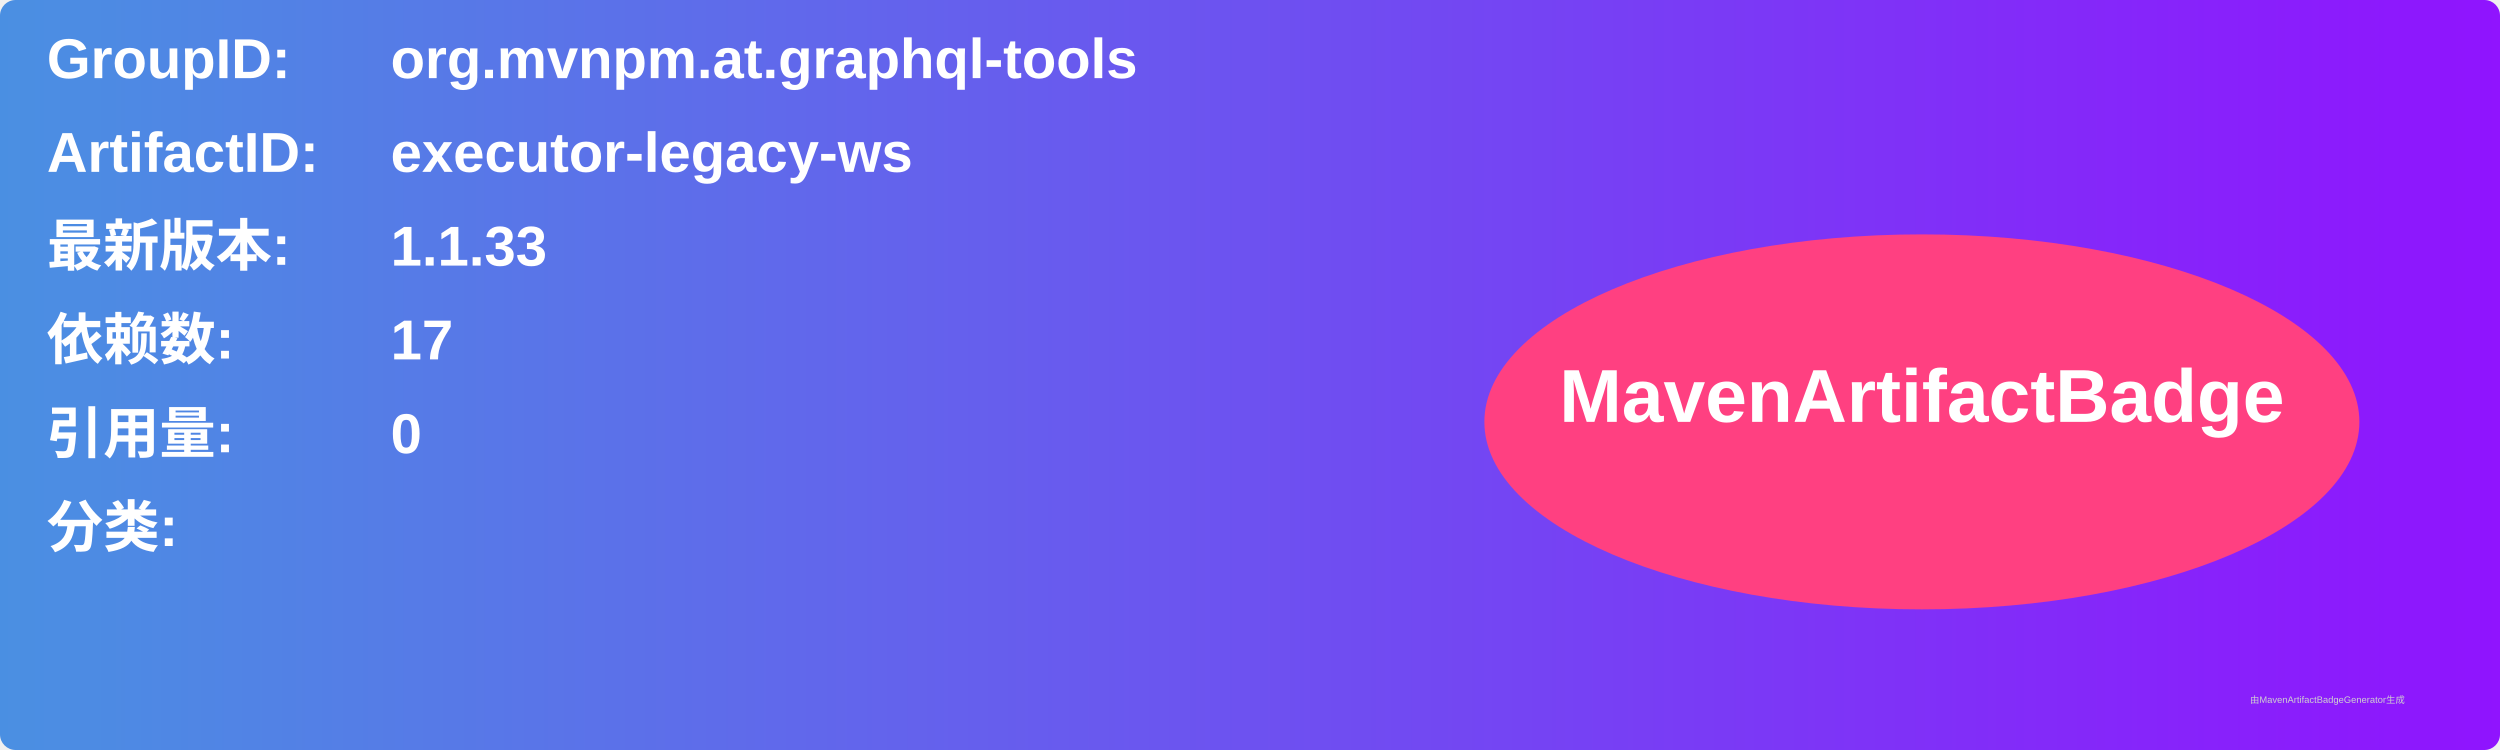
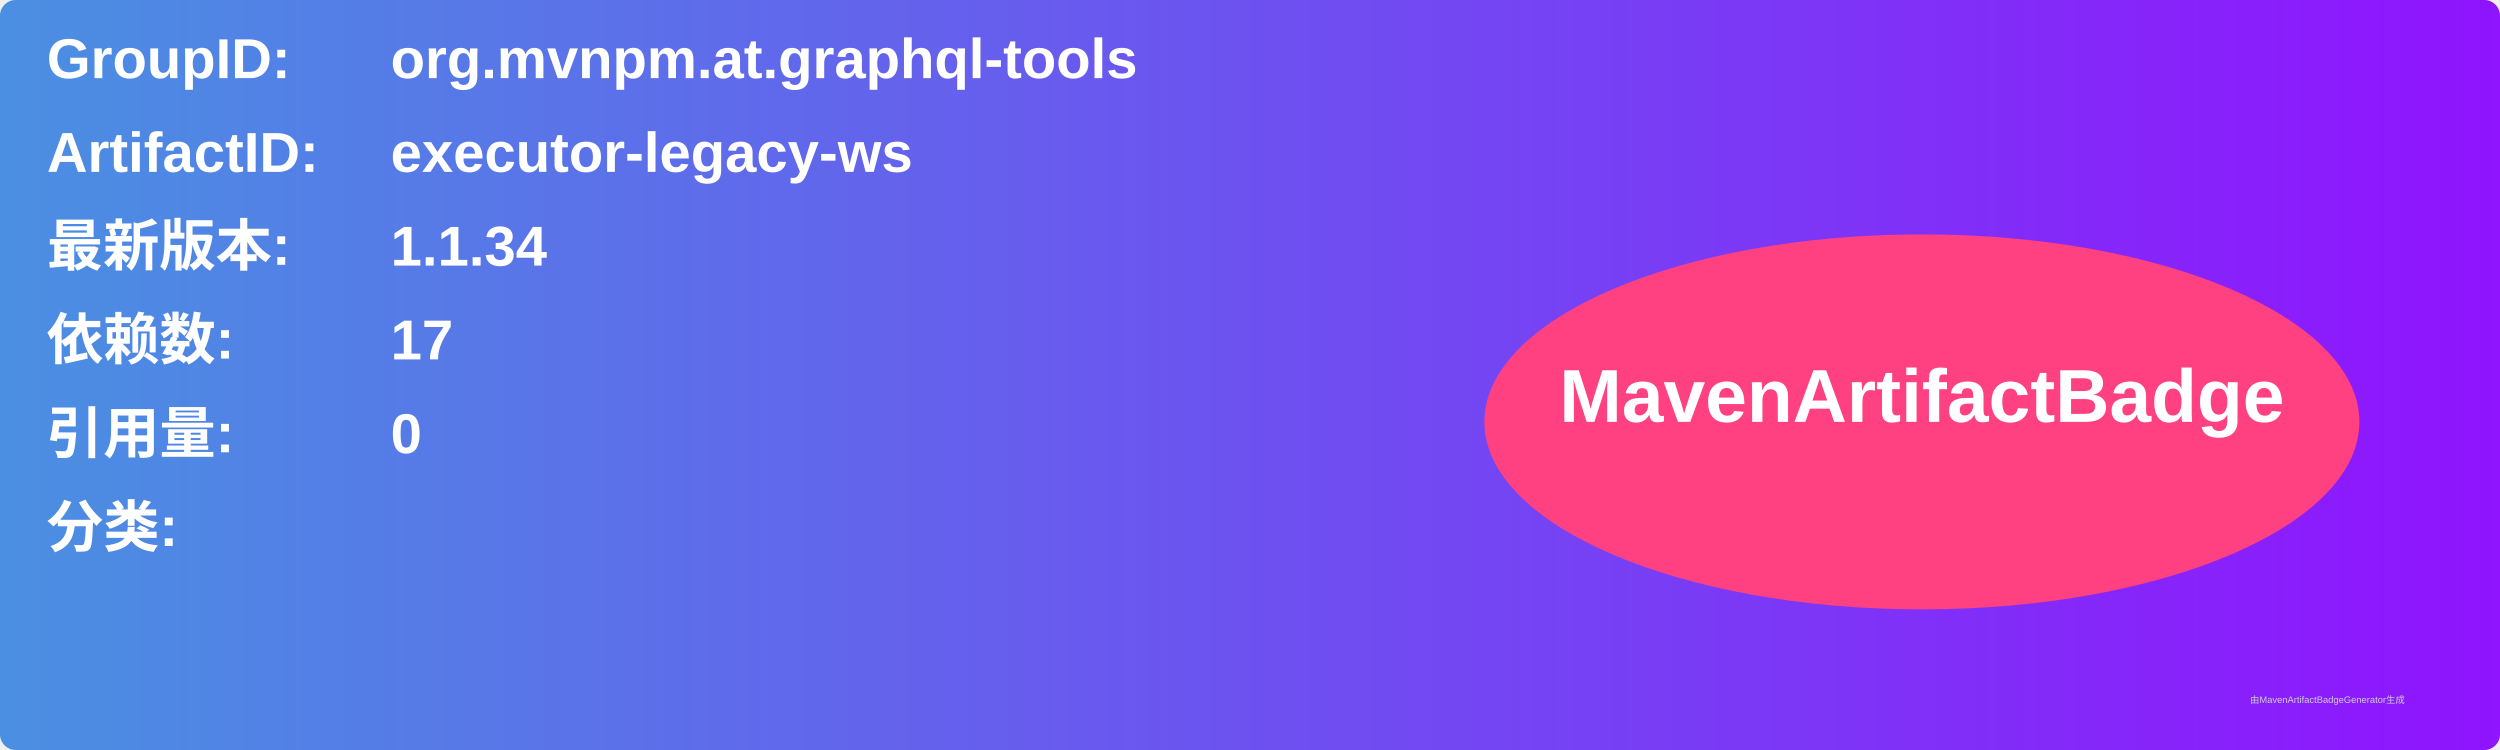
<svg xmlns="http://www.w3.org/2000/svg" width="800" height="240" viewBox="0 0 800 240">
  <linearGradient id="grad" x1="0%" y1="0%" x2="100%" y2="0%">
    <stop offset="0%" stop-color="#4a90e2" />
    <stop offset="100%" stop-color="#9013fe" />
  </linearGradient>
  <rect width="100%" height="100%" rx="5" ry="5" fill="url(#grad)" />
  <g transform="translate(15, 15)">
    <text x="0" y="10" font-family="Arial" font-size="18" fill="white" font-weight="bold" width="260">GroupID:</text>
    <text x="110" y="10" font-family="Arial" font-size="18" fill="white" font-weight="bold" width="460">org.mvnpm.at.graphql-tools</text>
    <text x="0" y="40" font-family="Arial" font-size="18" fill="white" font-weight="bold" width="260">ArtifactID:</text>
    <text x="110" y="40" font-family="Arial" font-size="18" fill="white" font-weight="bold" width="460">executor-legacy-ws</text>
    <text x="0" y="70" font-family="Arial" font-size="18" fill="white" font-weight="bold">最新版本:</text>
    <text x="110" y="70" font-family="Arial" font-size="18" fill="white" font-weight="bold">
-       <tspan font-weight="bold">1.1.33</tspan>
+       <tspan font-weight="bold">1.1.34</tspan>
    </text>
    <text x="0" y="100" font-family="Arial" font-size="18" fill="white" font-weight="bold">依赖数: </text>
    <text x="110" y="100" font-family="Arial" font-size="18" fill="white">
      <tspan font-weight="bold">17</tspan>
    </text>
    <text x="0" y="130" font-family="Arial" font-size="18" fill="white" font-weight="bold">引用量: </text>
    <text x="110" y="130" font-family="Arial" font-size="18" fill="white">
      <tspan font-weight="bold">0</tspan>
    </text>
    <text x="0" y="160" font-family="Arial" font-size="18" fill="white" font-weight="bold">分类:</text>
    <text x="10" y="190" font-family="Arial" font-size="10" fill="white">
      <tspan font-weight="bold" />
    </text>
    <ellipse cx="600" cy="120" rx="140" ry="60" fill="#ff4081" />
    <text x="600" y="120" text-anchor="middle" font-family="Arial" font-size="24" fill="white" font-weight="bold">MavenArtifactBadge</text>
  </g>
  <text x="720" y="225" font-family="Arial" font-size="3" fill="#d0d0d0">由MavenArtifactBadgeGenerator生成</text>
</svg>
